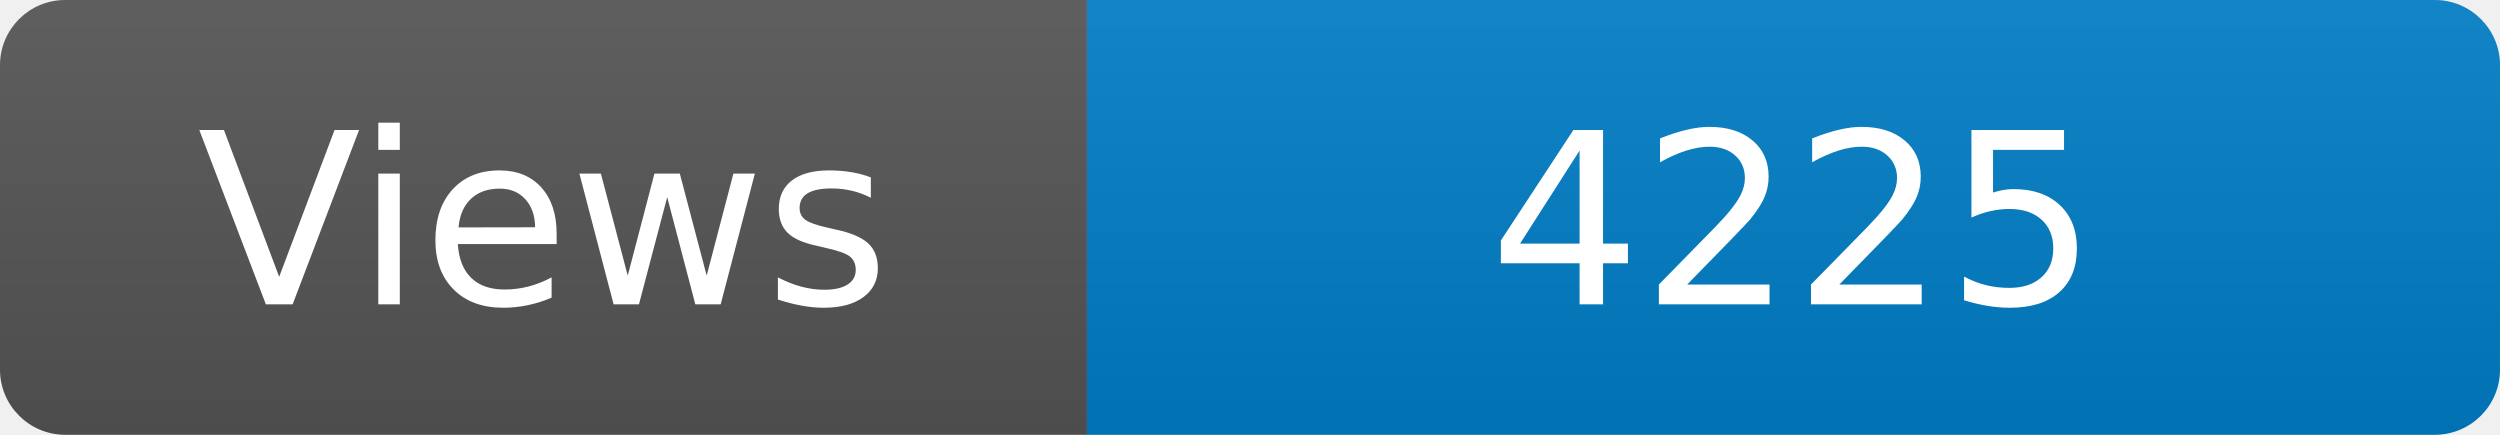
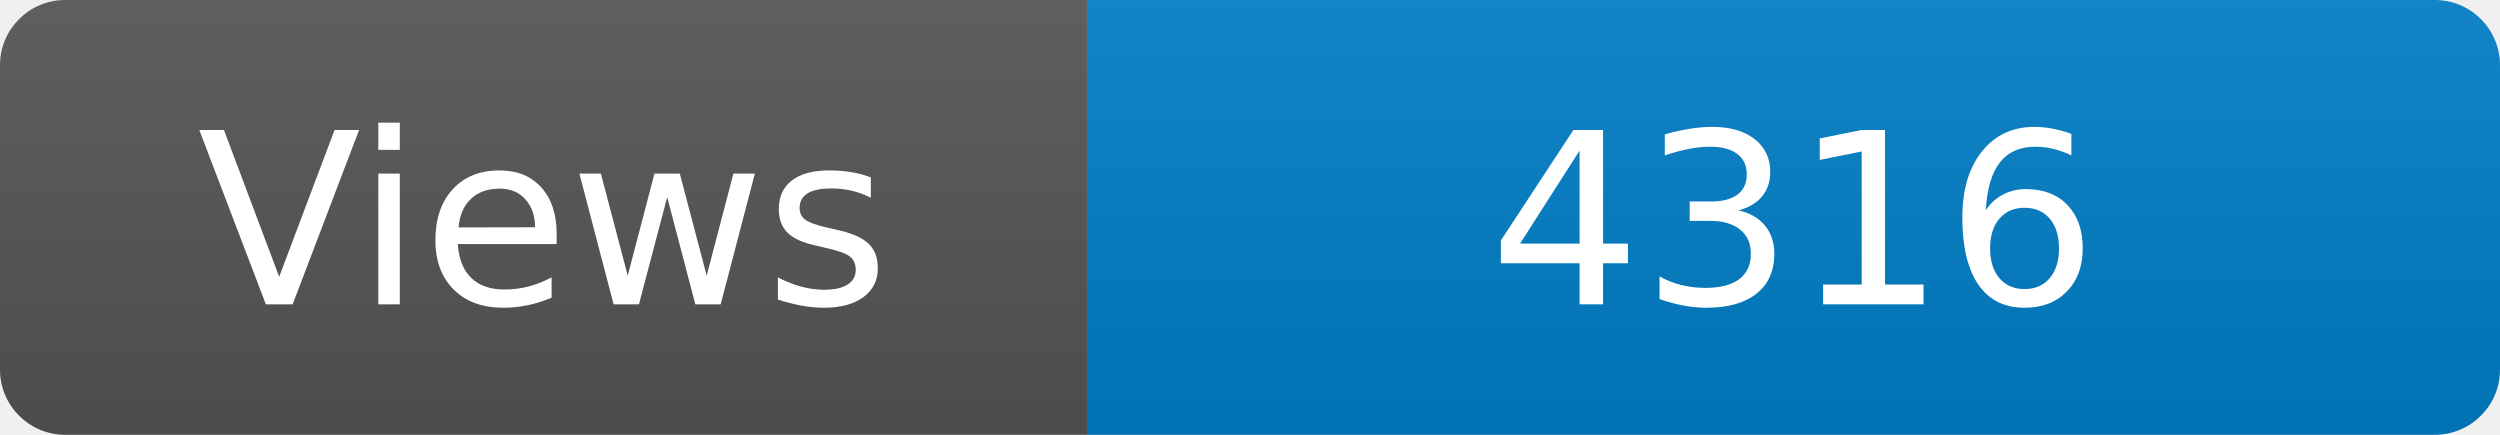
<svg xmlns="http://www.w3.org/2000/svg" width="115" height="20" role="img" aria-label="Maintained?: yes">
  <linearGradient id="s" x2="0" y2="100%">
    <stop offset="0" stop-color="#bbb" stop-opacity=".1" />
    <stop offset="1" stop-opacity=".1" />
  </linearGradient>
  <clipPath id="r">
    <rect width="115" height="20" rx="3" fill="#fff" />
  </clipPath>
  <g clip-path="url(#r)">
    <rect width="50" height="20" fill="#555" />
    <rect x="50" width="160" height="20" fill="#007ec6" />
    <rect width="115" height="20" fill="url(#s)" />
  </g>
  <g fill="#fff" text-anchor="middle" font-family="Verdana,Geneva,DejaVu Sans,sans-serif" font-size="110">
    <text x="250" y="140" transform="scale(.1)" fill="#fff">Views</text>
-     <text x="825" y="140" transform="scale(.1)" fill="#fff">4225</text>
+     <text x="825" y="140" transform="scale(.1)" fill="#fff">4316</text>
  </g>
</svg>
